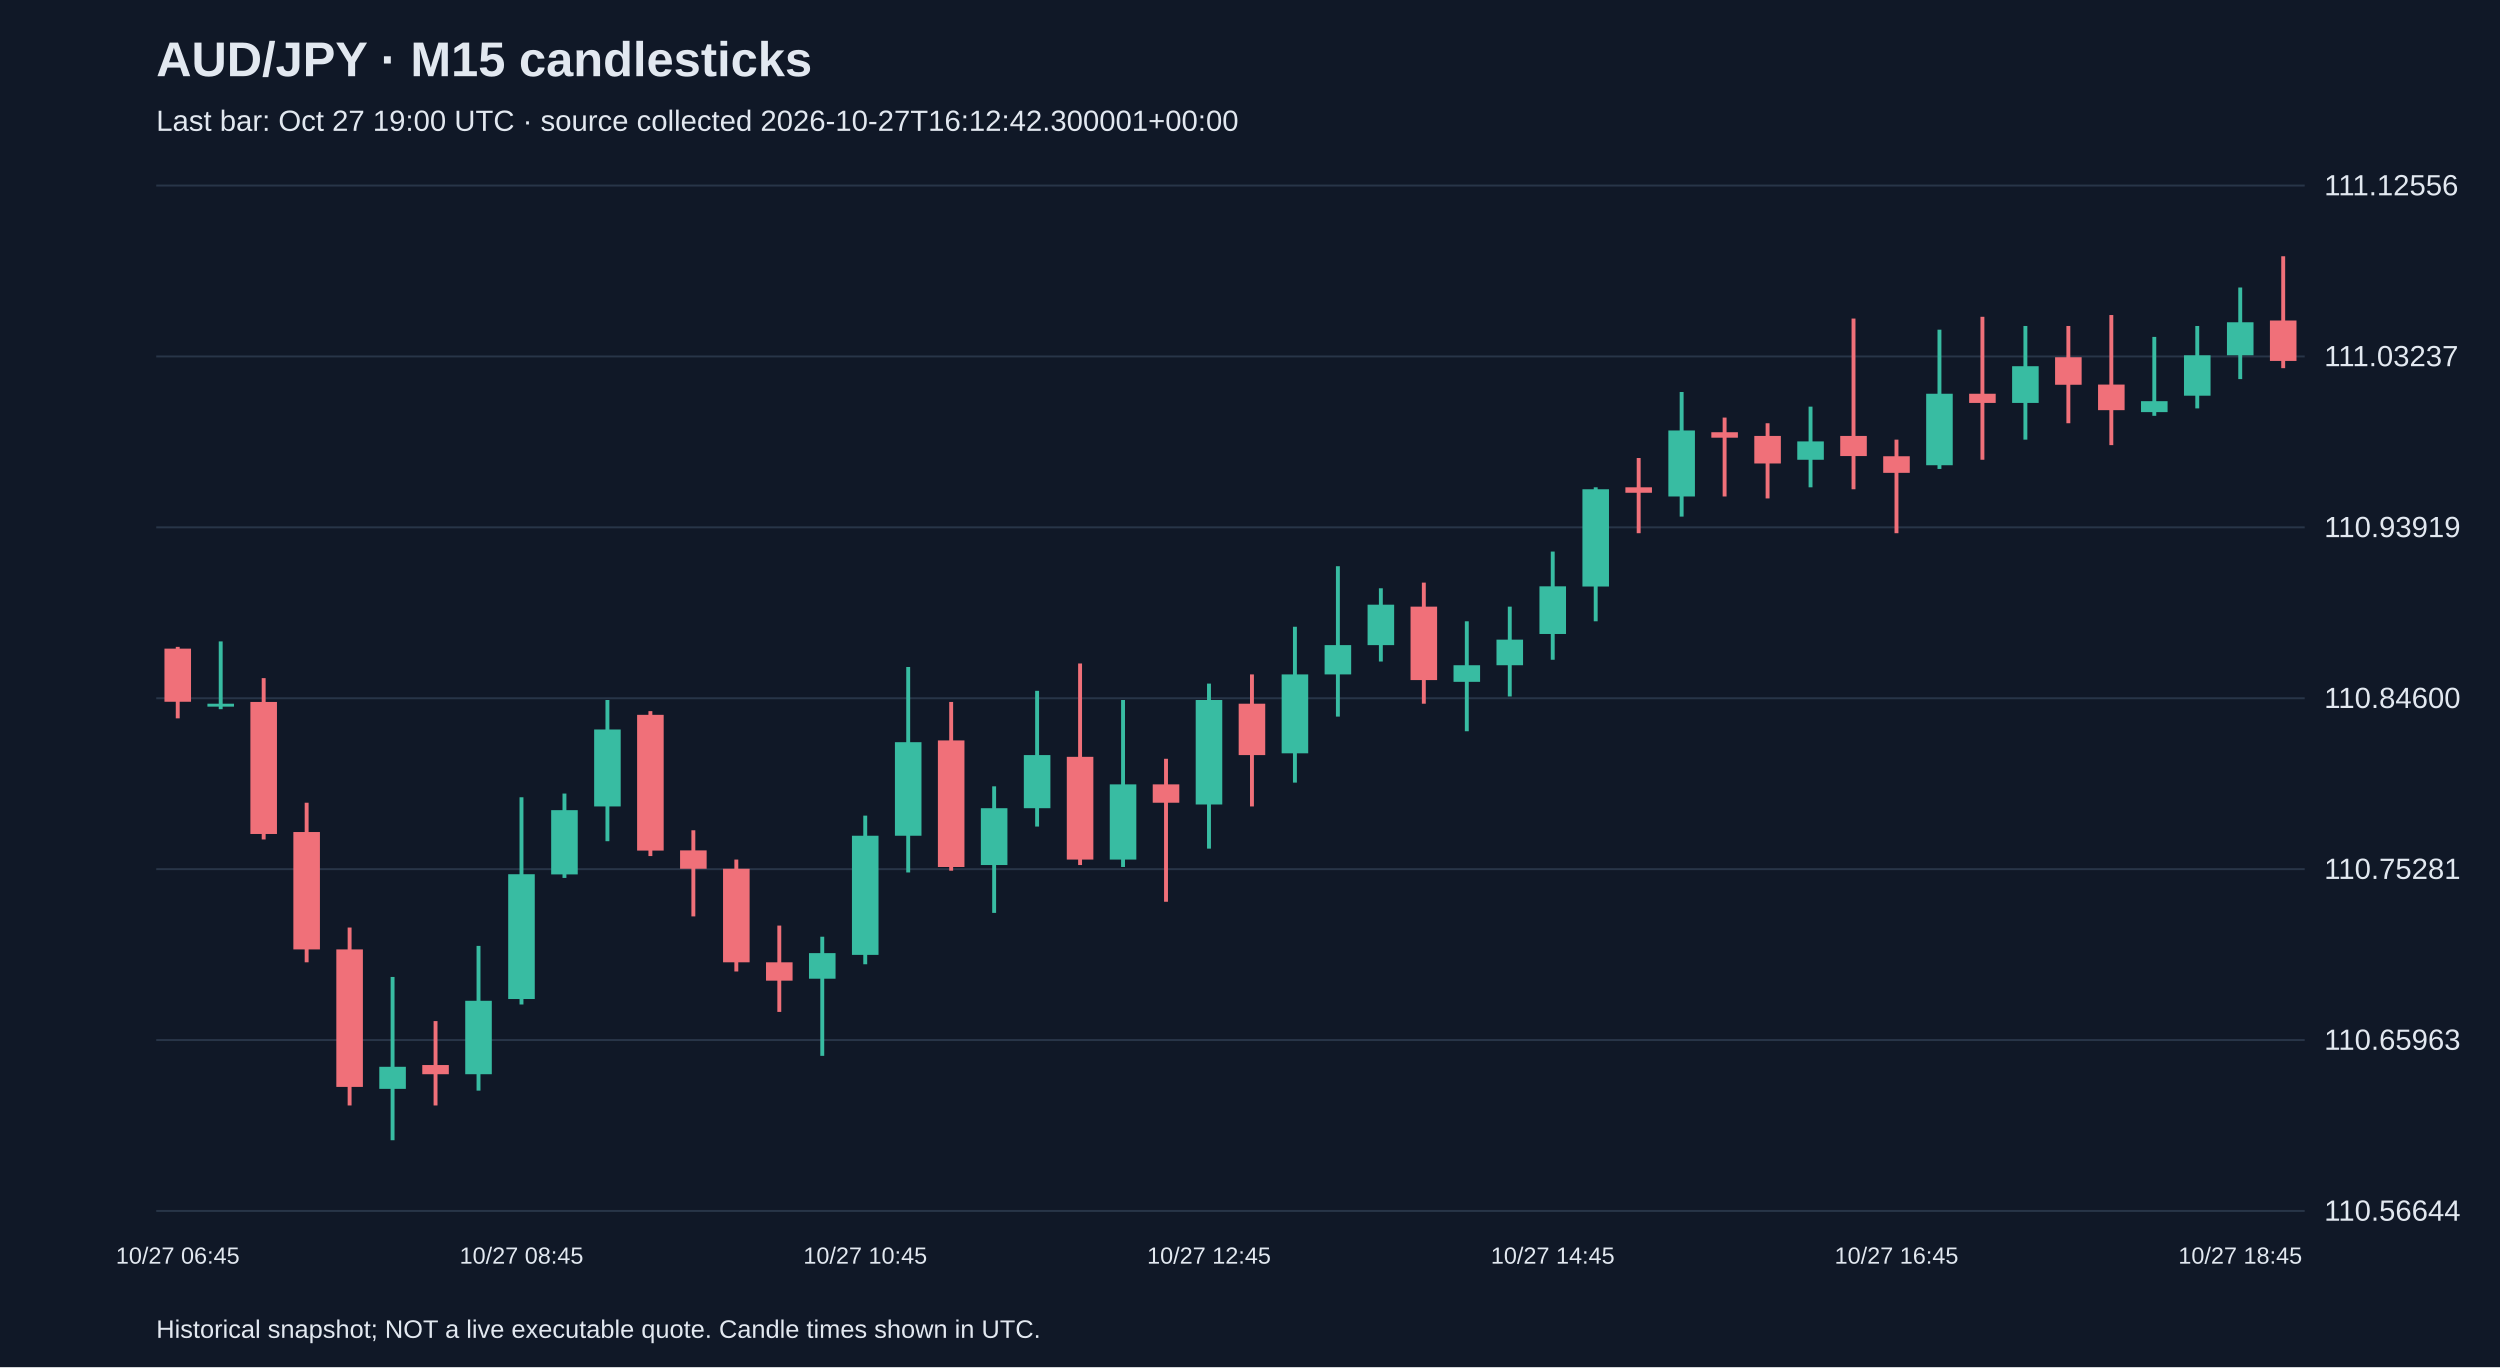
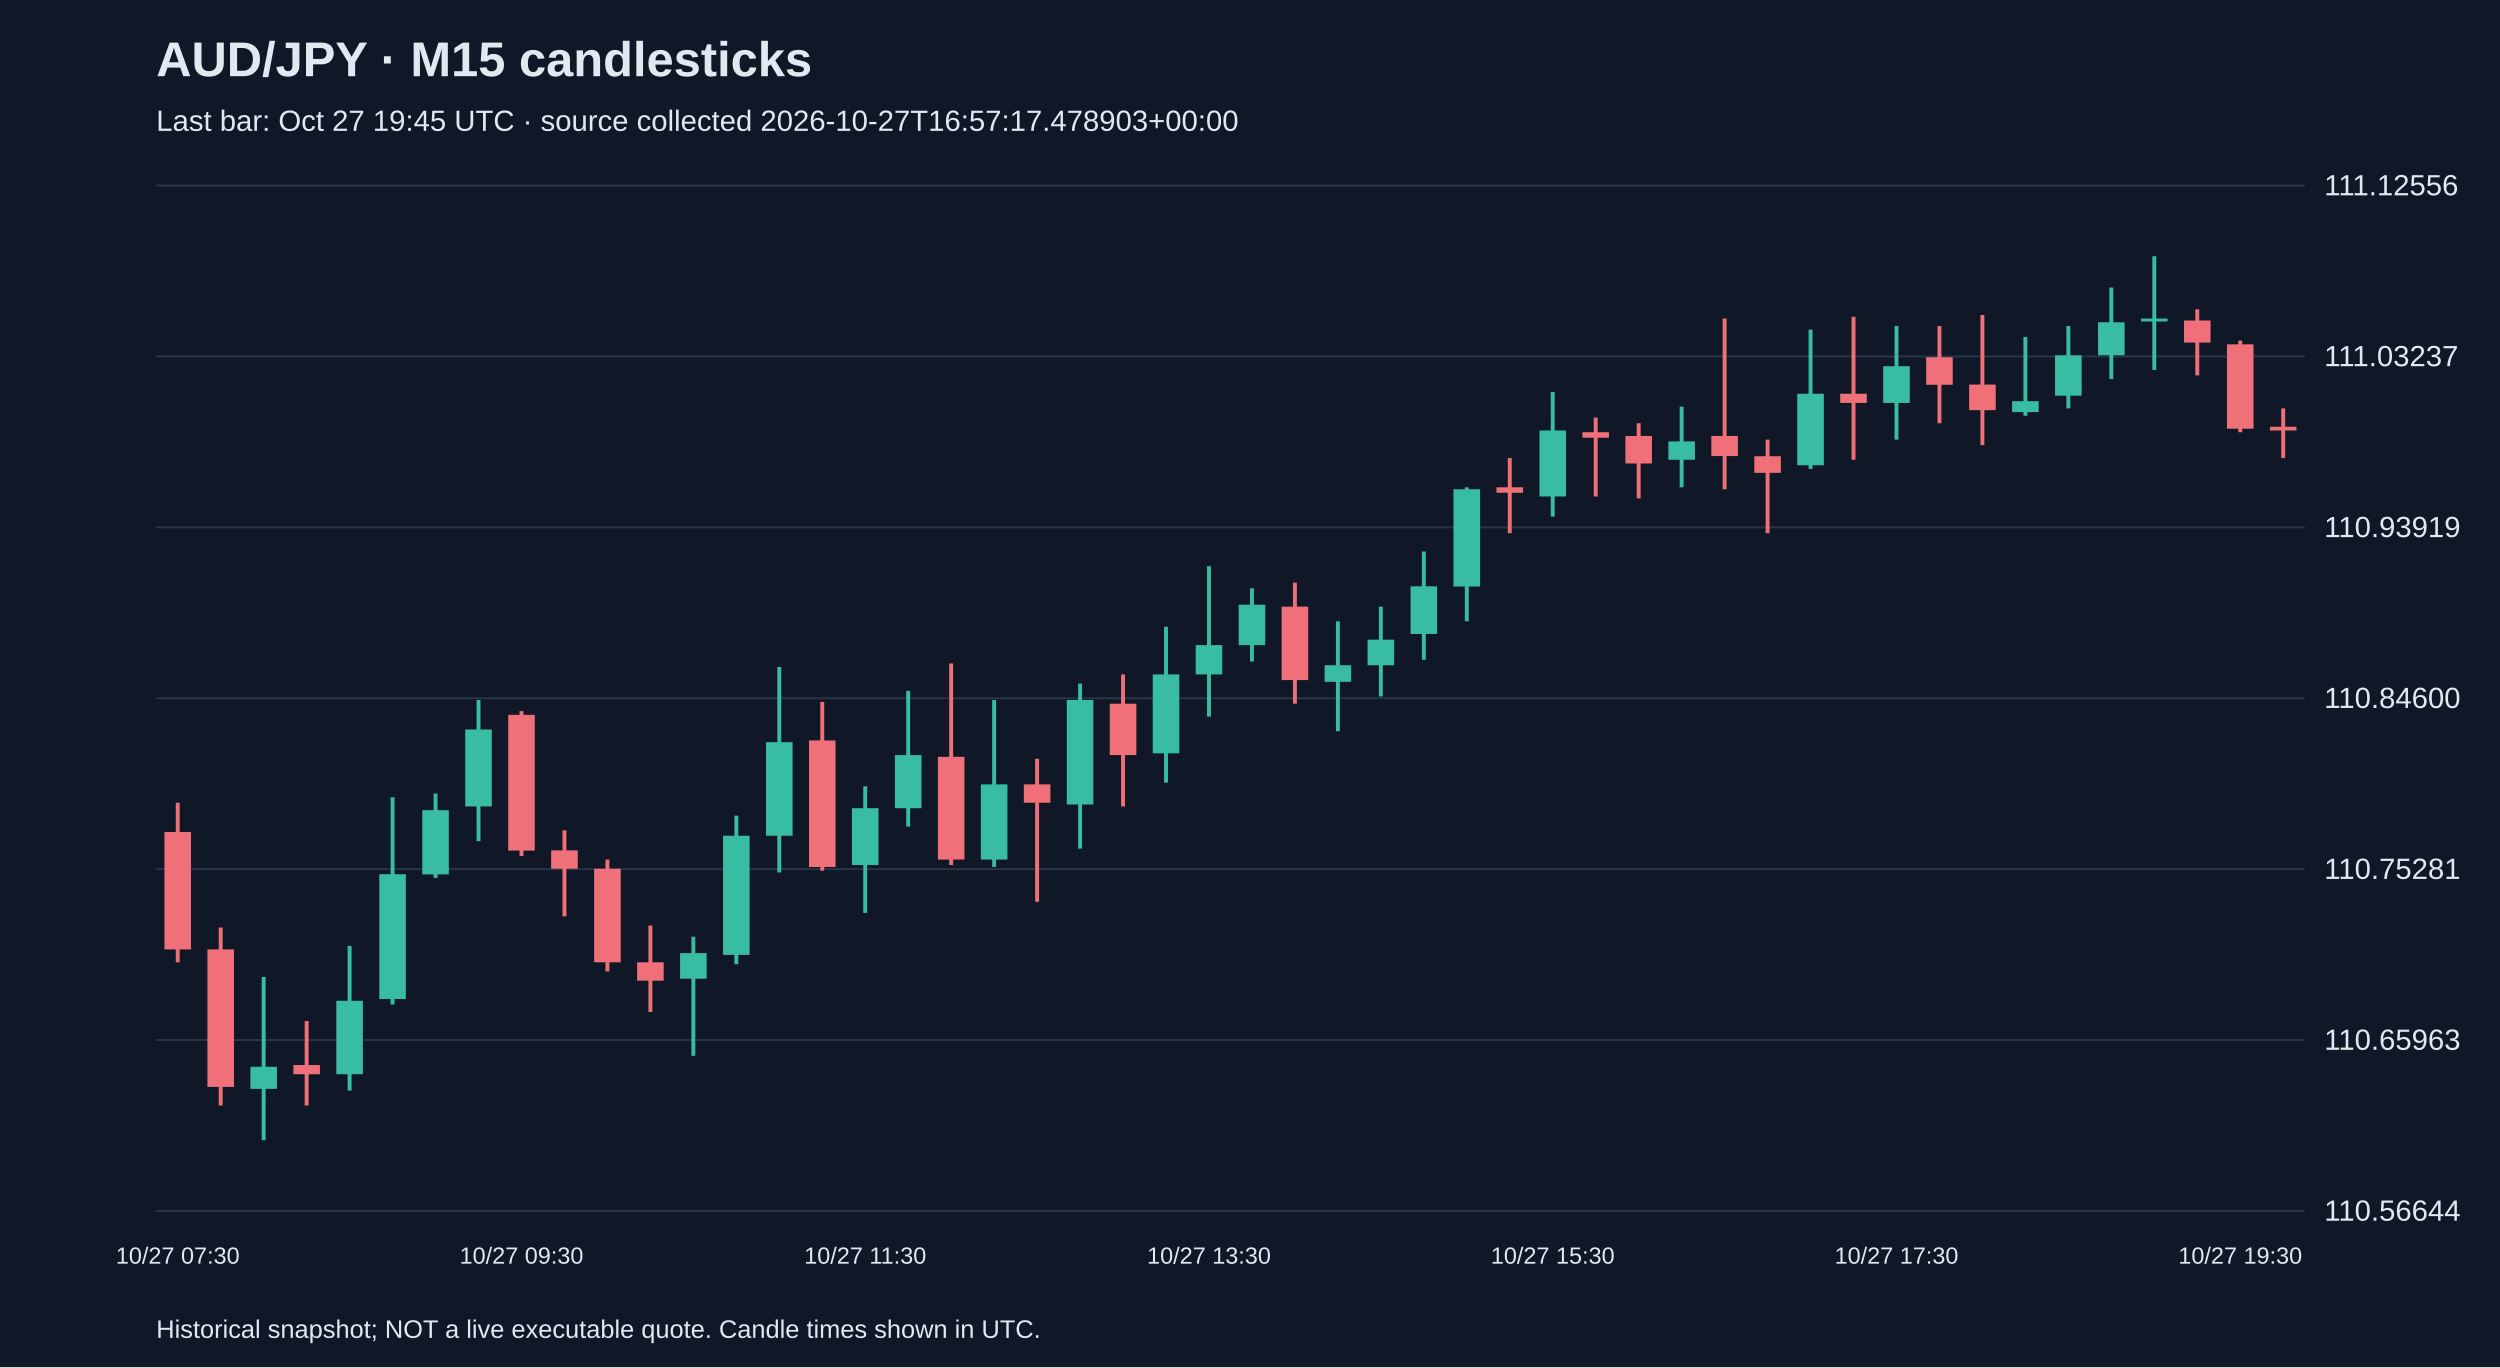
<svg xmlns="http://www.w3.org/2000/svg" viewBox="0 0 1280 700">
  <rect width="100%" height="100%" fill="#101827" />
  <style>text{font-family:Arial,sans-serif;fill:#e2e8f0}</style>
  <text x="80" y="39" font-size="25" font-weight="bold">AUD/JPY · M15 candlesticks</text>
-   <text x="80" y="67" font-size="15" fill="#a6b1c5">Last bar: Oct 27 19:00 UTC · source collected 2026-10-27T16:12:42.300001+00:00</text>
+   <text x="80" y="67" font-size="15" fill="#a6b1c5">Last bar: Oct 27 19:45 UTC · source collected 2026-10-27T16:57:17.478903+00:00</text>
  <line x1="80" y1="620.0" x2="1180" y2="620.0" stroke="#283548" />
  <text x="1190" y="625.0" font-size="15">110.56644</text>
  <line x1="80" y1="532.5" x2="1180" y2="532.5" stroke="#283548" />
  <text x="1190" y="537.5" font-size="15">110.65963</text>
  <line x1="80" y1="445.0" x2="1180" y2="445.0" stroke="#283548" />
  <text x="1190" y="450.0" font-size="15">110.75281</text>
  <line x1="80" y1="357.5" x2="1180" y2="357.5" stroke="#283548" />
  <text x="1190" y="362.5" font-size="15">110.84600</text>
  <line x1="80" y1="270.0" x2="1180" y2="270.0" stroke="#283548" />
  <text x="1190" y="275.0" font-size="15">110.93919</text>
  <line x1="80" y1="182.5" x2="1180" y2="182.5" stroke="#283548" />
  <text x="1190" y="187.5" font-size="15">111.03237</text>
  <line x1="80" y1="95.0" x2="1180" y2="95.0" stroke="#283548" />
  <text x="1190" y="100.0" font-size="15">111.12556</text>
-   <line x1="91.0" y1="331.2" x2="91.0" y2="367.8" stroke="#f07079" stroke-width="2" />
-   <rect x="84.2" y="332.1" width="13.6" height="27.2" fill="#f07079" />
-   <text x="91.0" y="647" text-anchor="middle" font-size="12">10/27 06:45</text>
-   <line x1="113.0" y1="328.4" x2="113.0" y2="363.1" stroke="#38bca2" stroke-width="2" />
-   <rect x="106.2" y="360.3" width="13.6" height="1.5" fill="#38bca2" />
-   <line x1="135.0" y1="347.2" x2="135.0" y2="429.8" stroke="#f07079" stroke-width="2" />
-   <rect x="128.2" y="359.4" width="13.6" height="67.6" fill="#f07079" />
-   <line x1="157.0" y1="411.0" x2="157.0" y2="492.7" stroke="#f07079" stroke-width="2" />
-   <rect x="150.2" y="426.0" width="13.6" height="60.1" fill="#f07079" />
-   <line x1="179.0" y1="474.9" x2="179.0" y2="566.0" stroke="#f07079" stroke-width="2" />
-   <rect x="172.2" y="486.1" width="13.6" height="70.4" fill="#f07079" />
-   <line x1="201.0" y1="500.2" x2="201.0" y2="583.8" stroke="#38bca2" stroke-width="2" />
-   <rect x="194.2" y="546.2" width="13.6" height="11.3" fill="#38bca2" />
-   <line x1="223.0" y1="522.8" x2="223.0" y2="566.0" stroke="#f07079" stroke-width="2" />
-   <rect x="216.2" y="545.3" width="13.6" height="4.7" fill="#f07079" />
-   <line x1="245.0" y1="484.3" x2="245.0" y2="558.4" stroke="#38bca2" stroke-width="2" />
-   <rect x="238.2" y="512.4" width="13.6" height="37.6" fill="#38bca2" />
-   <line x1="267.0" y1="408.2" x2="267.0" y2="514.3" stroke="#38bca2" stroke-width="2" />
-   <rect x="260.2" y="447.6" width="13.6" height="63.9" fill="#38bca2" />
-   <text x="267.0" y="647" text-anchor="middle" font-size="12">10/27 08:45</text>
-   <line x1="289.0" y1="406.3" x2="289.0" y2="449.5" stroke="#38bca2" stroke-width="2" />
-   <rect x="282.2" y="414.8" width="13.6" height="32.9" fill="#38bca2" />
-   <line x1="311.0" y1="358.4" x2="311.0" y2="430.7" stroke="#38bca2" stroke-width="2" />
-   <rect x="304.2" y="373.5" width="13.6" height="39.4" fill="#38bca2" />
-   <line x1="333.0" y1="364.1" x2="333.0" y2="438.3" stroke="#f07079" stroke-width="2" />
-   <rect x="326.2" y="366.0" width="13.6" height="69.5" fill="#f07079" />
-   <line x1="355.0" y1="425.1" x2="355.0" y2="469.2" stroke="#f07079" stroke-width="2" />
-   <rect x="348.2" y="435.4" width="13.6" height="9.4" fill="#f07079" />
-   <line x1="377.0" y1="440.1" x2="377.0" y2="497.4" stroke="#f07079" stroke-width="2" />
-   <rect x="370.2" y="444.8" width="13.6" height="47.9" fill="#f07079" />
-   <line x1="399.0" y1="473.9" x2="399.0" y2="518.1" stroke="#f07079" stroke-width="2" />
-   <rect x="392.2" y="492.7" width="13.6" height="9.4" fill="#f07079" />
-   <line x1="421.0" y1="479.6" x2="421.0" y2="540.6" stroke="#38bca2" stroke-width="2" />
-   <rect x="414.2" y="488.0" width="13.6" height="13.1" fill="#38bca2" />
-   <line x1="443.0" y1="417.6" x2="443.0" y2="493.7" stroke="#38bca2" stroke-width="2" />
-   <rect x="436.2" y="427.9" width="13.6" height="61.0" fill="#38bca2" />
-   <text x="443.0" y="647" text-anchor="middle" font-size="12">10/27 10:45</text>
-   <line x1="465.0" y1="341.5" x2="465.0" y2="446.7" stroke="#38bca2" stroke-width="2" />
-   <rect x="458.2" y="380.0" width="13.6" height="47.9" fill="#38bca2" />
-   <line x1="487.0" y1="359.4" x2="487.0" y2="445.8" stroke="#f07079" stroke-width="2" />
-   <rect x="480.2" y="379.1" width="13.6" height="64.8" fill="#f07079" />
-   <line x1="509.0" y1="402.6" x2="509.0" y2="467.4" stroke="#38bca2" stroke-width="2" />
-   <rect x="502.2" y="413.8" width="13.6" height="29.1" fill="#38bca2" />
-   <line x1="531.0" y1="353.7" x2="531.0" y2="423.2" stroke="#38bca2" stroke-width="2" />
-   <rect x="524.2" y="386.6" width="13.6" height="27.2" fill="#38bca2" />
-   <line x1="553.0" y1="339.7" x2="553.0" y2="442.9" stroke="#f07079" stroke-width="2" />
-   <rect x="546.2" y="387.5" width="13.6" height="52.6" fill="#f07079" />
-   <line x1="575.0" y1="358.4" x2="575.0" y2="443.9" stroke="#38bca2" stroke-width="2" />
-   <rect x="568.2" y="401.6" width="13.6" height="38.5" fill="#38bca2" />
-   <line x1="597.0" y1="388.5" x2="597.0" y2="461.7" stroke="#f07079" stroke-width="2" />
-   <rect x="590.2" y="401.6" width="13.6" height="9.4" fill="#f07079" />
-   <line x1="619.0" y1="350.0" x2="619.0" y2="434.5" stroke="#38bca2" stroke-width="2" />
-   <rect x="612.2" y="358.4" width="13.6" height="53.5" fill="#38bca2" />
-   <text x="619.0" y="647" text-anchor="middle" font-size="12">10/27 12:45</text>
-   <line x1="641.0" y1="345.3" x2="641.0" y2="412.9" stroke="#f07079" stroke-width="2" />
-   <rect x="634.2" y="360.3" width="13.6" height="26.3" fill="#f07079" />
-   <line x1="663.0" y1="320.9" x2="663.0" y2="400.7" stroke="#38bca2" stroke-width="2" />
-   <rect x="656.2" y="345.3" width="13.6" height="40.4" fill="#38bca2" />
-   <line x1="685.0" y1="289.9" x2="685.0" y2="366.9" stroke="#38bca2" stroke-width="2" />
-   <rect x="678.2" y="330.3" width="13.6" height="15.0" fill="#38bca2" />
-   <line x1="707.0" y1="301.2" x2="707.0" y2="338.7" stroke="#38bca2" stroke-width="2" />
-   <rect x="700.2" y="309.6" width="13.6" height="20.7" fill="#38bca2" />
-   <line x1="729.0" y1="298.3" x2="729.0" y2="360.3" stroke="#f07079" stroke-width="2" />
-   <rect x="722.2" y="310.6" width="13.6" height="37.6" fill="#f07079" />
-   <line x1="751.0" y1="318.1" x2="751.0" y2="374.4" stroke="#38bca2" stroke-width="2" />
-   <rect x="744.2" y="340.6" width="13.6" height="8.5" fill="#38bca2" />
-   <line x1="773.0" y1="310.6" x2="773.0" y2="356.6" stroke="#38bca2" stroke-width="2" />
-   <rect x="766.2" y="327.5" width="13.6" height="13.1" fill="#38bca2" />
-   <line x1="795.0" y1="282.4" x2="795.0" y2="337.8" stroke="#38bca2" stroke-width="2" />
-   <rect x="788.2" y="300.2" width="13.6" height="24.4" fill="#38bca2" />
-   <text x="795.0" y="647" text-anchor="middle" font-size="12">10/27 14:45</text>
-   <line x1="817.0" y1="249.5" x2="817.0" y2="318.1" stroke="#38bca2" stroke-width="2" />
-   <rect x="810.2" y="250.5" width="13.6" height="49.8" fill="#38bca2" />
-   <line x1="839.0" y1="234.5" x2="839.0" y2="273.0" stroke="#f07079" stroke-width="2" />
-   <rect x="832.2" y="249.5" width="13.6" height="2.8" fill="#f07079" />
-   <line x1="861.0" y1="200.7" x2="861.0" y2="264.5" stroke="#38bca2" stroke-width="2" />
-   <rect x="854.2" y="220.4" width="13.6" height="33.8" fill="#38bca2" />
-   <line x1="883.0" y1="213.8" x2="883.0" y2="254.2" stroke="#f07079" stroke-width="2" />
-   <rect x="876.2" y="221.3" width="13.6" height="2.8" fill="#f07079" />
-   <line x1="905.0" y1="216.7" x2="905.0" y2="255.2" stroke="#f07079" stroke-width="2" />
-   <rect x="898.2" y="223.2" width="13.6" height="14.1" fill="#f07079" />
-   <line x1="927.0" y1="208.2" x2="927.0" y2="249.5" stroke="#38bca2" stroke-width="2" />
-   <rect x="920.2" y="226.0" width="13.6" height="9.4" fill="#38bca2" />
-   <line x1="949.0" y1="163.1" x2="949.0" y2="250.5" stroke="#f07079" stroke-width="2" />
-   <rect x="942.2" y="223.2" width="13.6" height="10.3" fill="#f07079" />
-   <line x1="971.0" y1="225.1" x2="971.0" y2="273.0" stroke="#f07079" stroke-width="2" />
-   <rect x="964.2" y="233.6" width="13.6" height="8.5" fill="#f07079" />
-   <text x="971.0" y="647" text-anchor="middle" font-size="12">10/27 16:45</text>
-   <line x1="993.0" y1="168.8" x2="993.0" y2="240.1" stroke="#38bca2" stroke-width="2" />
-   <rect x="986.2" y="201.6" width="13.6" height="36.6" fill="#38bca2" />
-   <line x1="1015.0" y1="162.2" x2="1015.0" y2="235.4" stroke="#f07079" stroke-width="2" />
-   <rect x="1008.2" y="201.6" width="13.6" height="4.7" fill="#f07079" />
-   <line x1="1037.0" y1="166.9" x2="1037.0" y2="225.1" stroke="#38bca2" stroke-width="2" />
-   <rect x="1030.2" y="187.5" width="13.6" height="18.8" fill="#38bca2" />
-   <line x1="1059.0" y1="166.9" x2="1059.0" y2="216.7" stroke="#f07079" stroke-width="2" />
-   <rect x="1052.2" y="182.9" width="13.6" height="14.1" fill="#f07079" />
-   <line x1="1081.0" y1="161.3" x2="1081.0" y2="227.9" stroke="#f07079" stroke-width="2" />
-   <rect x="1074.2" y="196.9" width="13.6" height="13.1" fill="#f07079" />
-   <line x1="1103.0" y1="172.5" x2="1103.0" y2="212.9" stroke="#38bca2" stroke-width="2" />
-   <rect x="1096.2" y="205.4" width="13.6" height="5.6" fill="#38bca2" />
-   <line x1="1125.0" y1="166.9" x2="1125.0" y2="209.1" stroke="#38bca2" stroke-width="2" />
-   <rect x="1118.2" y="181.9" width="13.6" height="20.7" fill="#38bca2" />
-   <line x1="1147.0" y1="147.2" x2="1147.0" y2="194.1" stroke="#38bca2" stroke-width="2" />
-   <rect x="1140.2" y="165.0" width="13.6" height="16.9" fill="#38bca2" />
-   <text x="1147.0" y="647" text-anchor="middle" font-size="12">10/27 18:45</text>
-   <line x1="1169.0" y1="131.2" x2="1169.0" y2="188.5" stroke="#f07079" stroke-width="2" />
-   <rect x="1162.2" y="164.1" width="13.6" height="20.7" fill="#f07079" />
+   <line x1="91.0" y1="411.0" x2="91.0" y2="492.7" stroke="#f07079" stroke-width="2" />
+   <rect x="84.2" y="426.0" width="13.6" height="60.1" fill="#f07079" />
+   <text x="91.0" y="647" text-anchor="middle" font-size="12">10/27 07:30</text>
+   <line x1="113.0" y1="474.9" x2="113.0" y2="566.0" stroke="#f07079" stroke-width="2" />
+   <rect x="106.2" y="486.1" width="13.6" height="70.4" fill="#f07079" />
+   <line x1="135.0" y1="500.2" x2="135.0" y2="583.8" stroke="#38bca2" stroke-width="2" />
+   <rect x="128.2" y="546.2" width="13.6" height="11.3" fill="#38bca2" />
+   <line x1="157.0" y1="522.8" x2="157.0" y2="566.0" stroke="#f07079" stroke-width="2" />
+   <rect x="150.2" y="545.3" width="13.6" height="4.7" fill="#f07079" />
+   <line x1="179.0" y1="484.3" x2="179.0" y2="558.4" stroke="#38bca2" stroke-width="2" />
+   <rect x="172.2" y="512.4" width="13.6" height="37.6" fill="#38bca2" />
+   <line x1="201.0" y1="408.2" x2="201.0" y2="514.3" stroke="#38bca2" stroke-width="2" />
+   <rect x="194.2" y="447.6" width="13.6" height="63.9" fill="#38bca2" />
+   <line x1="223.0" y1="406.3" x2="223.0" y2="449.5" stroke="#38bca2" stroke-width="2" />
+   <rect x="216.2" y="414.8" width="13.6" height="32.9" fill="#38bca2" />
+   <line x1="245.0" y1="358.4" x2="245.0" y2="430.7" stroke="#38bca2" stroke-width="2" />
+   <rect x="238.2" y="373.5" width="13.6" height="39.4" fill="#38bca2" />
+   <line x1="267.0" y1="364.1" x2="267.0" y2="438.3" stroke="#f07079" stroke-width="2" />
+   <rect x="260.2" y="366.0" width="13.6" height="69.5" fill="#f07079" />
+   <text x="267.0" y="647" text-anchor="middle" font-size="12">10/27 09:30</text>
+   <line x1="289.0" y1="425.1" x2="289.0" y2="469.2" stroke="#f07079" stroke-width="2" />
+   <rect x="282.2" y="435.4" width="13.6" height="9.4" fill="#f07079" />
+   <line x1="311.0" y1="440.1" x2="311.0" y2="497.4" stroke="#f07079" stroke-width="2" />
+   <rect x="304.2" y="444.8" width="13.6" height="47.9" fill="#f07079" />
+   <line x1="333.0" y1="473.9" x2="333.0" y2="518.1" stroke="#f07079" stroke-width="2" />
+   <rect x="326.2" y="492.7" width="13.6" height="9.4" fill="#f07079" />
+   <line x1="355.0" y1="479.6" x2="355.0" y2="540.6" stroke="#38bca2" stroke-width="2" />
+   <rect x="348.2" y="488.0" width="13.6" height="13.1" fill="#38bca2" />
+   <line x1="377.0" y1="417.6" x2="377.0" y2="493.7" stroke="#38bca2" stroke-width="2" />
+   <rect x="370.2" y="427.9" width="13.6" height="61.0" fill="#38bca2" />
+   <line x1="399.0" y1="341.5" x2="399.0" y2="446.7" stroke="#38bca2" stroke-width="2" />
+   <rect x="392.2" y="380.0" width="13.6" height="47.9" fill="#38bca2" />
+   <line x1="421.0" y1="359.4" x2="421.0" y2="445.8" stroke="#f07079" stroke-width="2" />
+   <rect x="414.2" y="379.1" width="13.6" height="64.8" fill="#f07079" />
+   <line x1="443.0" y1="402.6" x2="443.0" y2="467.4" stroke="#38bca2" stroke-width="2" />
+   <rect x="436.2" y="413.8" width="13.6" height="29.1" fill="#38bca2" />
+   <text x="443.0" y="647" text-anchor="middle" font-size="12">10/27 11:30</text>
+   <line x1="465.0" y1="353.7" x2="465.0" y2="423.2" stroke="#38bca2" stroke-width="2" />
+   <rect x="458.2" y="386.6" width="13.6" height="27.2" fill="#38bca2" />
+   <line x1="487.0" y1="339.7" x2="487.0" y2="442.9" stroke="#f07079" stroke-width="2" />
+   <rect x="480.2" y="387.5" width="13.6" height="52.6" fill="#f07079" />
+   <line x1="509.0" y1="358.4" x2="509.0" y2="443.9" stroke="#38bca2" stroke-width="2" />
+   <rect x="502.2" y="401.6" width="13.6" height="38.5" fill="#38bca2" />
+   <line x1="531.0" y1="388.5" x2="531.0" y2="461.7" stroke="#f07079" stroke-width="2" />
+   <rect x="524.2" y="401.6" width="13.6" height="9.4" fill="#f07079" />
+   <line x1="553.0" y1="350.0" x2="553.0" y2="434.5" stroke="#38bca2" stroke-width="2" />
+   <rect x="546.2" y="358.4" width="13.6" height="53.5" fill="#38bca2" />
+   <line x1="575.0" y1="345.3" x2="575.0" y2="412.9" stroke="#f07079" stroke-width="2" />
+   <rect x="568.2" y="360.3" width="13.6" height="26.3" fill="#f07079" />
+   <line x1="597.0" y1="320.9" x2="597.0" y2="400.7" stroke="#38bca2" stroke-width="2" />
+   <rect x="590.2" y="345.3" width="13.6" height="40.4" fill="#38bca2" />
+   <line x1="619.0" y1="289.9" x2="619.0" y2="366.9" stroke="#38bca2" stroke-width="2" />
+   <rect x="612.2" y="330.3" width="13.6" height="15.0" fill="#38bca2" />
+   <text x="619.0" y="647" text-anchor="middle" font-size="12">10/27 13:30</text>
+   <line x1="641.0" y1="301.2" x2="641.0" y2="338.7" stroke="#38bca2" stroke-width="2" />
+   <rect x="634.2" y="309.6" width="13.6" height="20.7" fill="#38bca2" />
+   <line x1="663.0" y1="298.3" x2="663.0" y2="360.3" stroke="#f07079" stroke-width="2" />
+   <rect x="656.2" y="310.6" width="13.6" height="37.6" fill="#f07079" />
+   <line x1="685.0" y1="318.1" x2="685.0" y2="374.4" stroke="#38bca2" stroke-width="2" />
+   <rect x="678.2" y="340.6" width="13.6" height="8.5" fill="#38bca2" />
+   <line x1="707.0" y1="310.6" x2="707.0" y2="356.6" stroke="#38bca2" stroke-width="2" />
+   <rect x="700.2" y="327.5" width="13.6" height="13.1" fill="#38bca2" />
+   <line x1="729.0" y1="282.4" x2="729.0" y2="337.8" stroke="#38bca2" stroke-width="2" />
+   <rect x="722.2" y="300.2" width="13.6" height="24.4" fill="#38bca2" />
+   <line x1="751.0" y1="249.5" x2="751.0" y2="318.1" stroke="#38bca2" stroke-width="2" />
+   <rect x="744.2" y="250.5" width="13.6" height="49.8" fill="#38bca2" />
+   <line x1="773.0" y1="234.5" x2="773.0" y2="273.0" stroke="#f07079" stroke-width="2" />
+   <rect x="766.2" y="249.5" width="13.6" height="2.8" fill="#f07079" />
+   <line x1="795.0" y1="200.7" x2="795.0" y2="264.5" stroke="#38bca2" stroke-width="2" />
+   <rect x="788.2" y="220.4" width="13.6" height="33.8" fill="#38bca2" />
+   <text x="795.0" y="647" text-anchor="middle" font-size="12">10/27 15:30</text>
+   <line x1="817.0" y1="213.8" x2="817.0" y2="254.2" stroke="#f07079" stroke-width="2" />
+   <rect x="810.2" y="221.3" width="13.6" height="2.8" fill="#f07079" />
+   <line x1="839.0" y1="216.7" x2="839.0" y2="255.2" stroke="#f07079" stroke-width="2" />
+   <rect x="832.2" y="223.2" width="13.6" height="14.1" fill="#f07079" />
+   <line x1="861.0" y1="208.2" x2="861.0" y2="249.5" stroke="#38bca2" stroke-width="2" />
+   <rect x="854.2" y="226.0" width="13.6" height="9.4" fill="#38bca2" />
+   <line x1="883.0" y1="163.1" x2="883.0" y2="250.5" stroke="#f07079" stroke-width="2" />
+   <rect x="876.2" y="223.2" width="13.6" height="10.3" fill="#f07079" />
+   <line x1="905.0" y1="225.1" x2="905.0" y2="273.0" stroke="#f07079" stroke-width="2" />
+   <rect x="898.2" y="233.6" width="13.6" height="8.5" fill="#f07079" />
+   <line x1="927.0" y1="168.8" x2="927.0" y2="240.1" stroke="#38bca2" stroke-width="2" />
+   <rect x="920.2" y="201.6" width="13.6" height="36.6" fill="#38bca2" />
+   <line x1="949.0" y1="162.2" x2="949.0" y2="235.4" stroke="#f07079" stroke-width="2" />
+   <rect x="942.2" y="201.6" width="13.6" height="4.7" fill="#f07079" />
+   <line x1="971.0" y1="166.9" x2="971.0" y2="225.1" stroke="#38bca2" stroke-width="2" />
+   <rect x="964.2" y="187.5" width="13.6" height="18.8" fill="#38bca2" />
+   <text x="971.0" y="647" text-anchor="middle" font-size="12">10/27 17:30</text>
+   <line x1="993.0" y1="166.9" x2="993.0" y2="216.7" stroke="#f07079" stroke-width="2" />
+   <rect x="986.2" y="182.9" width="13.6" height="14.1" fill="#f07079" />
+   <line x1="1015.0" y1="161.3" x2="1015.0" y2="227.9" stroke="#f07079" stroke-width="2" />
+   <rect x="1008.2" y="196.9" width="13.6" height="13.1" fill="#f07079" />
+   <line x1="1037.0" y1="172.5" x2="1037.0" y2="212.9" stroke="#38bca2" stroke-width="2" />
+   <rect x="1030.2" y="205.4" width="13.6" height="5.6" fill="#38bca2" />
+   <line x1="1059.0" y1="166.9" x2="1059.0" y2="209.1" stroke="#38bca2" stroke-width="2" />
+   <rect x="1052.2" y="181.9" width="13.6" height="20.7" fill="#38bca2" />
+   <line x1="1081.0" y1="147.2" x2="1081.0" y2="194.1" stroke="#38bca2" stroke-width="2" />
+   <rect x="1074.2" y="165.0" width="13.6" height="16.9" fill="#38bca2" />
+   <line x1="1103.0" y1="131.2" x2="1103.0" y2="189.4" stroke="#38bca2" stroke-width="2" />
+   <rect x="1096.2" y="163.1" width="13.6" height="1.5" fill="#38bca2" />
+   <line x1="1125.0" y1="158.4" x2="1125.0" y2="192.2" stroke="#f07079" stroke-width="2" />
+   <rect x="1118.2" y="164.1" width="13.6" height="11.3" fill="#f07079" />
+   <line x1="1147.0" y1="174.4" x2="1147.0" y2="221.3" stroke="#f07079" stroke-width="2" />
+   <rect x="1140.2" y="176.3" width="13.6" height="43.2" fill="#f07079" />
+   <text x="1147.0" y="647" text-anchor="middle" font-size="12">10/27 19:30</text>
+   <line x1="1169.0" y1="209.1" x2="1169.0" y2="234.5" stroke="#f07079" stroke-width="2" />
+   <rect x="1162.2" y="218.5" width="13.6" height="1.9" fill="#f07079" />
  <text x="80" y="685" font-size="13">Historical snapshot; NOT a live executable quote. Candle times shown in UTC.</text>
</svg>
